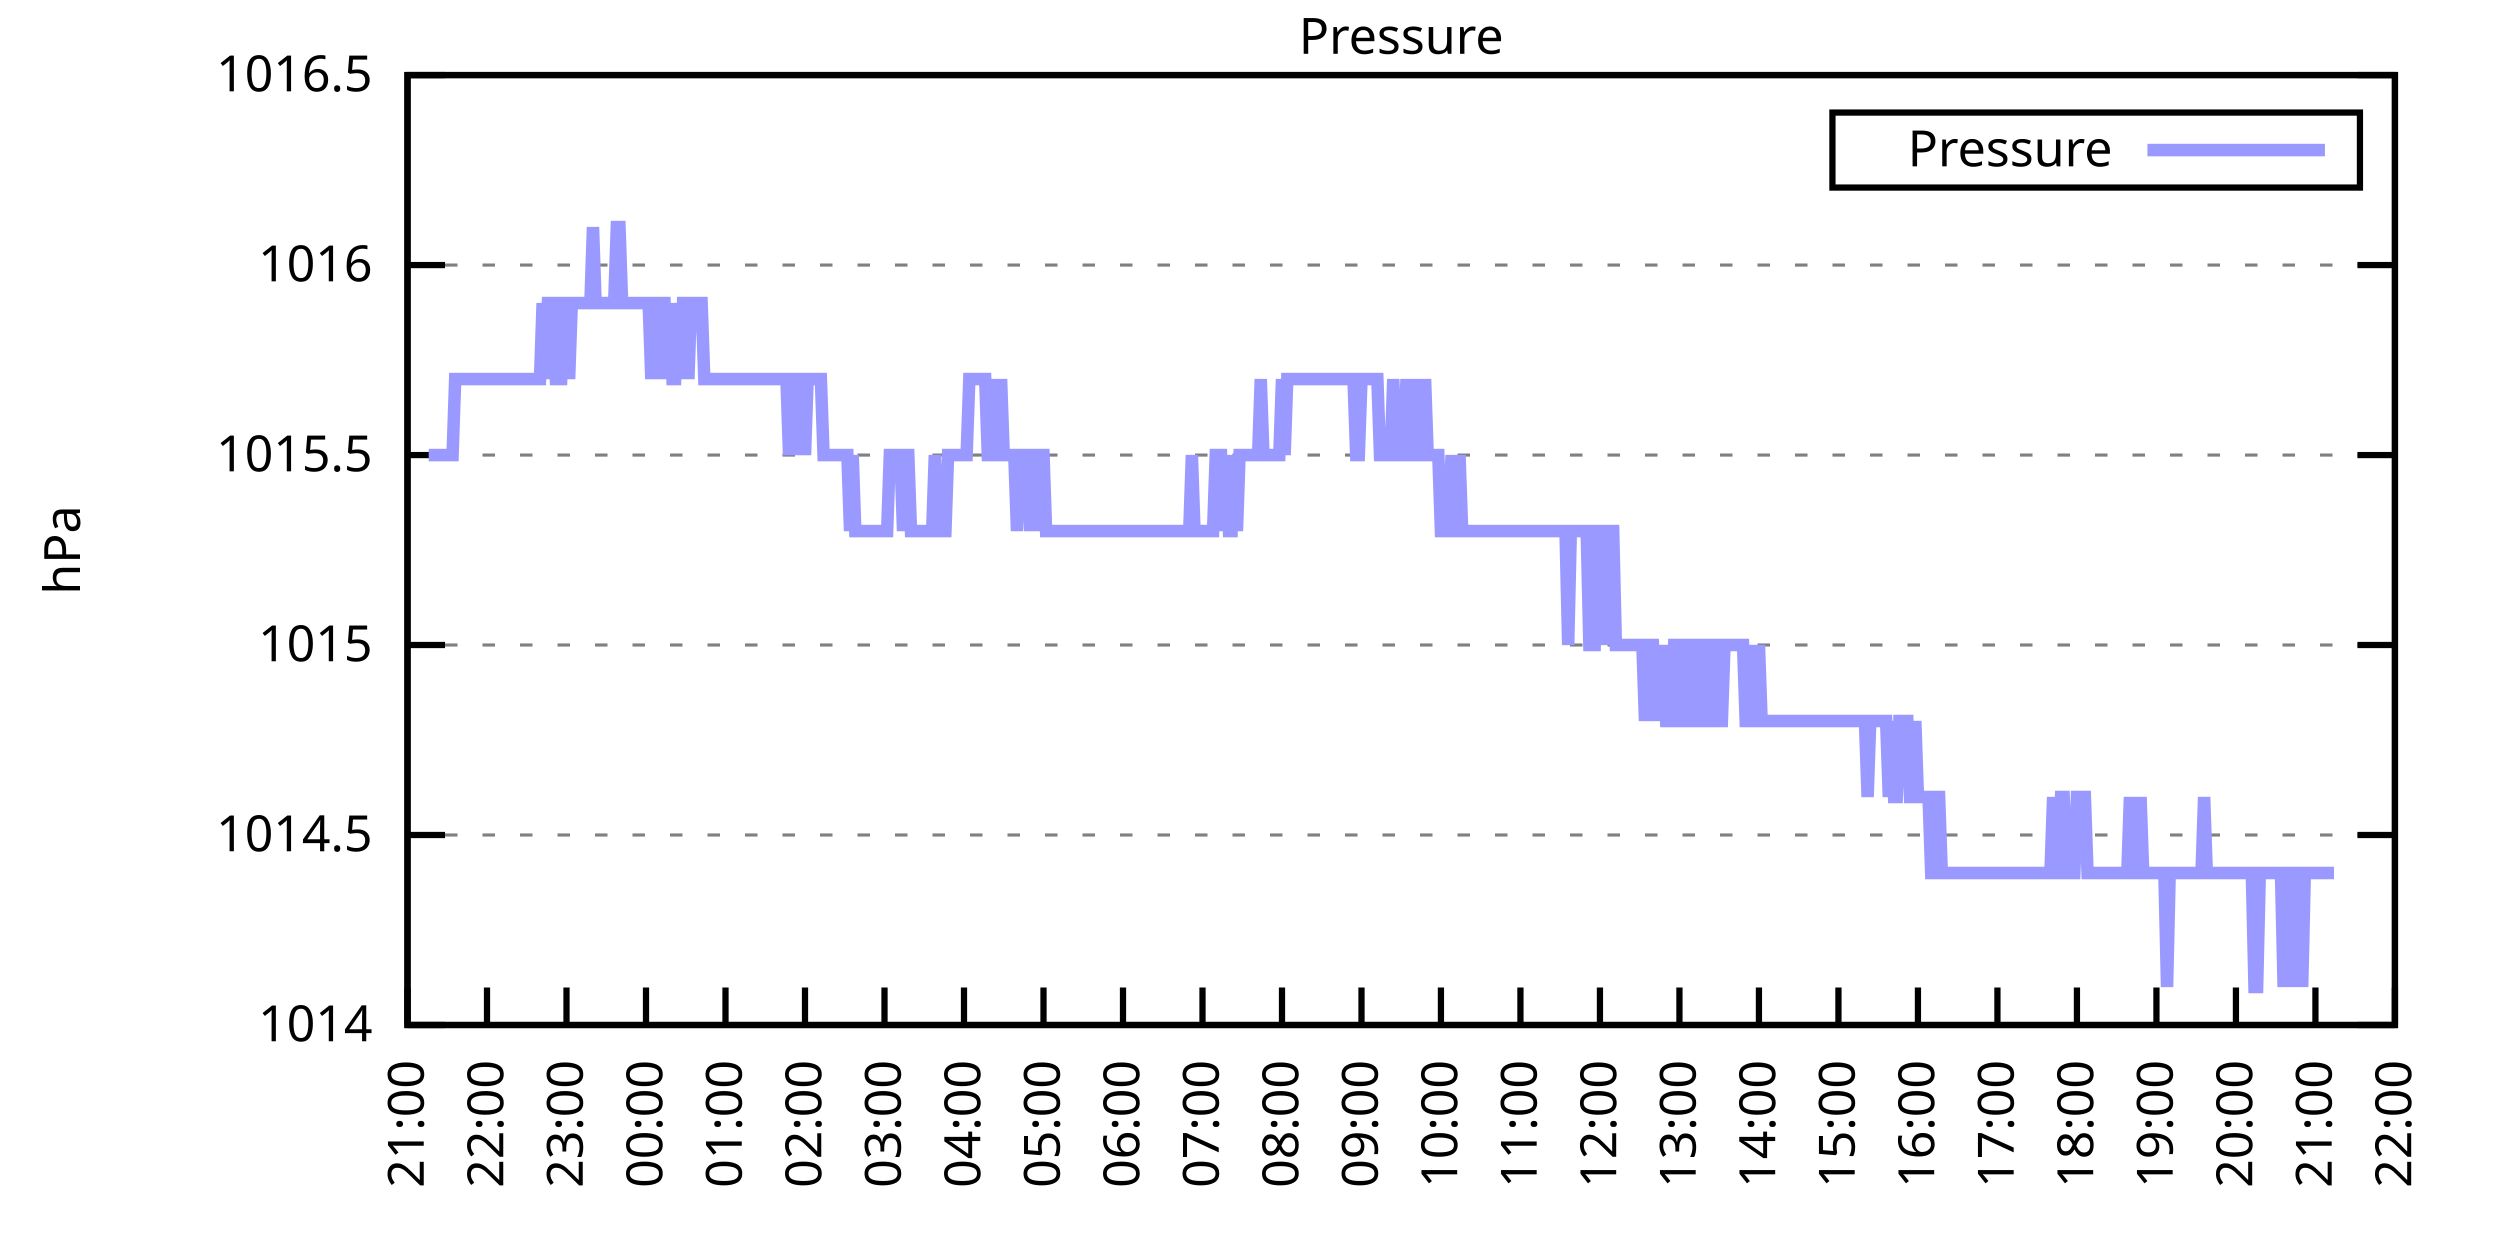
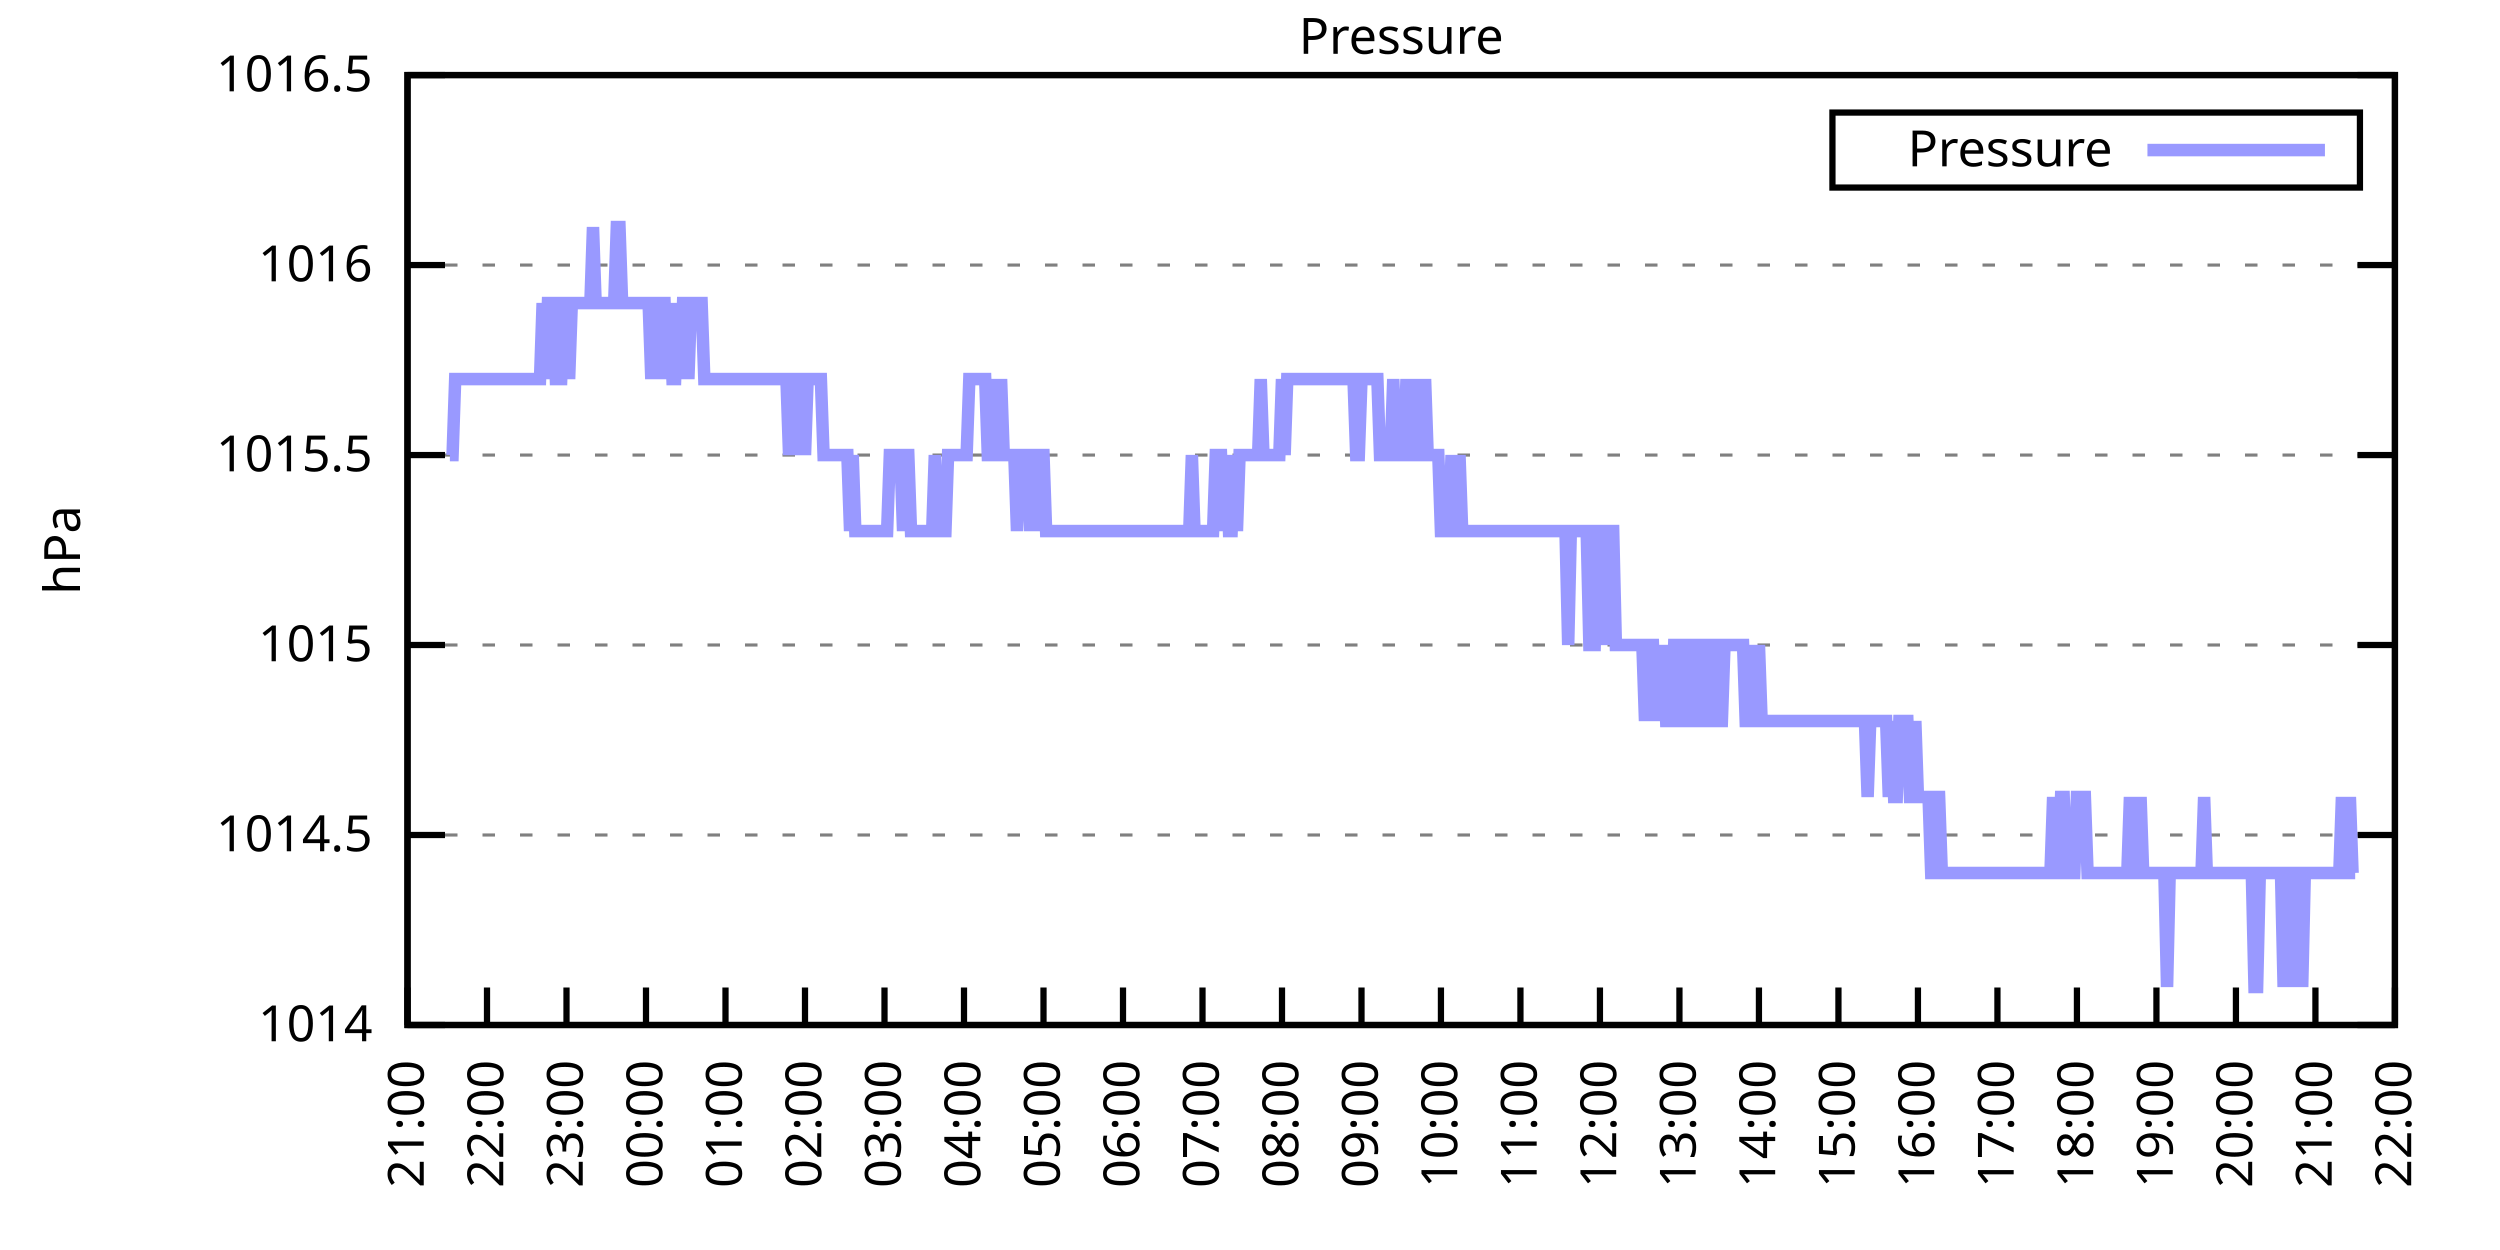
<svg xmlns="http://www.w3.org/2000/svg" xmlns:xlink="http://www.w3.org/1999/xlink" width="400" height="200" viewBox="0 0 400 200">
  <g id="gnuplot_canvas">
    <rect x="0" y="0" width="400" height="200" fill="none" />
    <defs>
      <circle id="gpDot" r="0.5" stroke-width="0.5" stroke="currentColor" />
      <path id="gpPt0" stroke-width="0.333" stroke="currentColor" d="M-1,0 h2 M0,-1 v2" />
      <path id="gpPt1" stroke-width="0.333" stroke="currentColor" d="M-1,-1 L1,1 M1,-1 L-1,1" />
      <path id="gpPt2" stroke-width="0.333" stroke="currentColor" d="M-1,0 L1,0 M0,-1 L0,1 M-1,-1 L1,1 M-1,1 L1,-1" />
      <rect id="gpPt3" stroke-width="0.333" stroke="currentColor" x="-1" y="-1" width="2" height="2" />
      <rect id="gpPt4" stroke-width="0.333" stroke="currentColor" fill="currentColor" x="-1" y="-1" width="2" height="2" />
      <circle id="gpPt5" stroke-width="0.333" stroke="currentColor" cx="0" cy="0" r="1" />
      <use xlink:href="#gpPt5" id="gpPt6" fill="currentColor" stroke="none" />
      <path id="gpPt7" stroke-width="0.333" stroke="currentColor" d="M0,-1.33 L-1.33,0.67 L1.33,0.67 z" />
      <use xlink:href="#gpPt7" id="gpPt8" fill="currentColor" stroke="none" />
      <use xlink:href="#gpPt7" id="gpPt9" stroke="currentColor" transform="rotate(180)" />
      <use xlink:href="#gpPt9" id="gpPt10" fill="currentColor" stroke="none" />
      <use xlink:href="#gpPt3" id="gpPt11" stroke="currentColor" transform="rotate(45)" />
      <use xlink:href="#gpPt11" id="gpPt12" fill="currentColor" stroke="none" />
      <path id="gpPt13" stroke-width="0.333" stroke="currentColor" d="M0,1.330 L1.265,0.411 L0.782,-1.067 L-0.782,-1.076 L-1.265,0.411 z" />
      <use xlink:href="#gpPt13" id="gpPt14" fill="currentColor" stroke="none" />
      <filter id="textbox" filterUnits="objectBoundingBox" x="0" y="0" height="1" width="1">
        <feFlood flood-color="white" flood-opacity="1" result="bgnd" />
        <feComposite in="SourceGraphic" in2="bgnd" operator="atop" />
      </filter>
      <filter id="greybox" filterUnits="objectBoundingBox" x="0" y="0" height="1" width="1">
        <feFlood flood-color="lightgrey" flood-opacity="1" result="grey" />
        <feComposite in="SourceGraphic" in2="grey" operator="atop" />
      </filter>
    </defs>
    <g fill="none" color="white" stroke="currentColor" stroke-width="1.00" stroke-linecap="butt" stroke-linejoin="miter">
</g>
    <g fill="none" color="black" stroke="currentColor" stroke-width="1.00" stroke-linecap="butt" stroke-linejoin="miter">
      <g stroke="none" shape-rendering="crispEdges">
        <polygon fill="rgb(255, 255, 255)" points="65.20,164.00 383.18,164.00 383.18,12.02 65.20,12.02 " />
      </g>
    </g>
    <g fill="none" color="black" stroke="currentColor" stroke-width="1.00" stroke-linecap="butt" stroke-linejoin="miter">
</g>
    <g fill="none" color="black" stroke="black" stroke-width="0.50" stroke-linecap="butt" stroke-linejoin="miter">
</g>
    <g fill="none" color="gray" stroke="currentColor" stroke-width="0.50" stroke-linecap="butt" stroke-linejoin="miter">
      <path stroke="gray" stroke-dasharray="2,4" class="gridline" d="M65.20,164.00 L383.19,164.00  " />
    </g>
    <g fill="none" color="gray" stroke="gray" stroke-width="1.00" stroke-linecap="butt" stroke-linejoin="miter">
</g>
    <g fill="none" color="black" stroke="currentColor" stroke-width="1.00" stroke-linecap="butt" stroke-linejoin="miter">
      <path stroke="black" d="M65.20,164.00 L71.20,164.00 M383.19,164.00 L377.19,164.00  " />
      <g transform="translate(59.60,166.60)" stroke="none" fill="black" font-family="Sans" font-size="8.00" text-anchor="end">
        <text>
          <tspan font-family="Sans"> 1014</tspan>
        </text>
      </g>
    </g>
    <g fill="none" color="black" stroke="currentColor" stroke-width="1.00" stroke-linecap="butt" stroke-linejoin="miter">
</g>
    <g fill="none" color="black" stroke="black" stroke-width="0.50" stroke-linecap="butt" stroke-linejoin="miter">
</g>
    <g fill="none" color="gray" stroke="currentColor" stroke-width="0.50" stroke-linecap="butt" stroke-linejoin="miter">
      <path stroke="gray" stroke-dasharray="2,4" class="gridline" d="M65.20,133.60 L383.19,133.60  " />
    </g>
    <g fill="none" color="gray" stroke="gray" stroke-width="1.00" stroke-linecap="butt" stroke-linejoin="miter">
</g>
    <g fill="none" color="black" stroke="currentColor" stroke-width="1.00" stroke-linecap="butt" stroke-linejoin="miter">
      <path stroke="black" d="M65.20,133.60 L71.20,133.60 M383.19,133.60 L377.19,133.60  " />
      <g transform="translate(59.60,136.20)" stroke="none" fill="black" font-family="Sans" font-size="8.00" text-anchor="end">
        <text>
          <tspan font-family="Sans"> 1014.5</tspan>
        </text>
      </g>
    </g>
    <g fill="none" color="black" stroke="currentColor" stroke-width="1.00" stroke-linecap="butt" stroke-linejoin="miter">
</g>
    <g fill="none" color="black" stroke="black" stroke-width="0.50" stroke-linecap="butt" stroke-linejoin="miter">
</g>
    <g fill="none" color="gray" stroke="currentColor" stroke-width="0.50" stroke-linecap="butt" stroke-linejoin="miter">
      <path stroke="gray" stroke-dasharray="2,4" class="gridline" d="M65.20,103.20 L383.19,103.20  " />
    </g>
    <g fill="none" color="gray" stroke="gray" stroke-width="1.00" stroke-linecap="butt" stroke-linejoin="miter">
</g>
    <g fill="none" color="black" stroke="currentColor" stroke-width="1.00" stroke-linecap="butt" stroke-linejoin="miter">
      <path stroke="black" d="M65.20,103.20 L71.20,103.20 M383.19,103.20 L377.19,103.20  " />
      <g transform="translate(59.60,105.80)" stroke="none" fill="black" font-family="Sans" font-size="8.00" text-anchor="end">
        <text>
          <tspan font-family="Sans"> 1015</tspan>
        </text>
      </g>
    </g>
    <g fill="none" color="black" stroke="currentColor" stroke-width="1.00" stroke-linecap="butt" stroke-linejoin="miter">
</g>
    <g fill="none" color="black" stroke="black" stroke-width="0.50" stroke-linecap="butt" stroke-linejoin="miter">
</g>
    <g fill="none" color="gray" stroke="currentColor" stroke-width="0.50" stroke-linecap="butt" stroke-linejoin="miter">
      <path stroke="gray" stroke-dasharray="2,4" class="gridline" d="M65.20,72.81 L383.19,72.81  " />
    </g>
    <g fill="none" color="gray" stroke="gray" stroke-width="1.00" stroke-linecap="butt" stroke-linejoin="miter">
</g>
    <g fill="none" color="black" stroke="currentColor" stroke-width="1.00" stroke-linecap="butt" stroke-linejoin="miter">
      <path stroke="black" d="M65.20,72.81 L71.20,72.81 M383.19,72.81 L377.19,72.81  " />
      <g transform="translate(59.60,75.41)" stroke="none" fill="black" font-family="Sans" font-size="8.00" text-anchor="end">
        <text>
          <tspan font-family="Sans"> 1015.5</tspan>
        </text>
      </g>
    </g>
    <g fill="none" color="black" stroke="currentColor" stroke-width="1.00" stroke-linecap="butt" stroke-linejoin="miter">
</g>
    <g fill="none" color="black" stroke="black" stroke-width="0.50" stroke-linecap="butt" stroke-linejoin="miter">
</g>
    <g fill="none" color="gray" stroke="currentColor" stroke-width="0.50" stroke-linecap="butt" stroke-linejoin="miter">
      <path stroke="gray" stroke-dasharray="2,4" class="gridline" d="M65.20,42.41 L383.19,42.41  " />
    </g>
    <g fill="none" color="gray" stroke="gray" stroke-width="1.00" stroke-linecap="butt" stroke-linejoin="miter">
</g>
    <g fill="none" color="black" stroke="currentColor" stroke-width="1.00" stroke-linecap="butt" stroke-linejoin="miter">
      <path stroke="black" d="M65.20,42.41 L71.20,42.41 M383.19,42.41 L377.19,42.41  " />
      <g transform="translate(59.60,45.01)" stroke="none" fill="black" font-family="Sans" font-size="8.00" text-anchor="end">
        <text>
          <tspan font-family="Sans"> 1016</tspan>
        </text>
      </g>
    </g>
    <g fill="none" color="black" stroke="currentColor" stroke-width="1.00" stroke-linecap="butt" stroke-linejoin="miter">
</g>
    <g fill="none" color="black" stroke="black" stroke-width="0.50" stroke-linecap="butt" stroke-linejoin="miter">
</g>
    <g fill="none" color="gray" stroke="currentColor" stroke-width="0.50" stroke-linecap="butt" stroke-linejoin="miter">
      <path stroke="gray" stroke-dasharray="2,4" class="gridline" d="M65.20,12.01 L383.19,12.01  " />
    </g>
    <g fill="none" color="gray" stroke="gray" stroke-width="1.00" stroke-linecap="butt" stroke-linejoin="miter">
</g>
    <g fill="none" color="black" stroke="currentColor" stroke-width="1.00" stroke-linecap="butt" stroke-linejoin="miter">
      <path stroke="black" d="M65.20,12.01 L71.20,12.01 M383.19,12.01 L377.19,12.01  " />
      <g transform="translate(59.60,14.61)" stroke="none" fill="black" font-family="Sans" font-size="8.00" text-anchor="end">
        <text>
          <tspan font-family="Sans"> 1016.5</tspan>
        </text>
      </g>
    </g>
    <g fill="none" color="black" stroke="currentColor" stroke-width="1.00" stroke-linecap="butt" stroke-linejoin="miter">
      <path stroke="black" d="M65.20,164.00 L65.20,158.00  " />
      <g transform="translate(67.80,169.60) rotate(270.00)" stroke="none" fill="black" font-family="Sans" font-size="8.00" text-anchor="end">
        <text>
          <tspan font-family="Sans">21:00</tspan>
        </text>
      </g>
    </g>
    <g fill="none" color="black" stroke="currentColor" stroke-width="1.00" stroke-linecap="butt" stroke-linejoin="miter">
      <path stroke="black" d="M77.92,164.00 L77.92,158.00  " />
      <g transform="translate(80.52,169.60) rotate(270.00)" stroke="none" fill="black" font-family="Sans" font-size="8.00" text-anchor="end">
        <text>
          <tspan font-family="Sans">22:00</tspan>
        </text>
      </g>
    </g>
    <g fill="none" color="black" stroke="currentColor" stroke-width="1.00" stroke-linecap="butt" stroke-linejoin="miter">
      <path stroke="black" d="M90.64,164.00 L90.64,158.00  " />
      <g transform="translate(93.24,169.60) rotate(270.00)" stroke="none" fill="black" font-family="Sans" font-size="8.00" text-anchor="end">
        <text>
          <tspan font-family="Sans">23:00</tspan>
        </text>
      </g>
    </g>
    <g fill="none" color="black" stroke="currentColor" stroke-width="1.00" stroke-linecap="butt" stroke-linejoin="miter">
      <path stroke="black" d="M103.36,164.00 L103.36,158.00  " />
      <g transform="translate(105.96,169.60) rotate(270.00)" stroke="none" fill="black" font-family="Sans" font-size="8.00" text-anchor="end">
        <text>
          <tspan font-family="Sans">00:00</tspan>
        </text>
      </g>
    </g>
    <g fill="none" color="black" stroke="currentColor" stroke-width="1.00" stroke-linecap="butt" stroke-linejoin="miter">
      <path stroke="black" d="M116.08,164.00 L116.08,158.00  " />
      <g transform="translate(118.68,169.60) rotate(270.00)" stroke="none" fill="black" font-family="Sans" font-size="8.00" text-anchor="end">
        <text>
          <tspan font-family="Sans">01:00</tspan>
        </text>
      </g>
    </g>
    <g fill="none" color="black" stroke="currentColor" stroke-width="1.00" stroke-linecap="butt" stroke-linejoin="miter">
      <path stroke="black" d="M128.80,164.00 L128.80,158.00  " />
      <g transform="translate(131.40,169.60) rotate(270.00)" stroke="none" fill="black" font-family="Sans" font-size="8.00" text-anchor="end">
        <text>
          <tspan font-family="Sans">02:00</tspan>
        </text>
      </g>
    </g>
    <g fill="none" color="black" stroke="currentColor" stroke-width="1.00" stroke-linecap="butt" stroke-linejoin="miter">
      <path stroke="black" d="M141.52,164.00 L141.52,158.00  " />
      <g transform="translate(144.12,169.60) rotate(270.00)" stroke="none" fill="black" font-family="Sans" font-size="8.00" text-anchor="end">
        <text>
          <tspan font-family="Sans">03:00</tspan>
        </text>
      </g>
    </g>
    <g fill="none" color="black" stroke="currentColor" stroke-width="1.00" stroke-linecap="butt" stroke-linejoin="miter">
      <path stroke="black" d="M154.24,164.00 L154.24,158.00  " />
      <g transform="translate(156.84,169.60) rotate(270.00)" stroke="none" fill="black" font-family="Sans" font-size="8.00" text-anchor="end">
        <text>
          <tspan font-family="Sans">04:00</tspan>
        </text>
      </g>
    </g>
    <g fill="none" color="black" stroke="currentColor" stroke-width="1.00" stroke-linecap="butt" stroke-linejoin="miter">
      <path stroke="black" d="M166.96,164.00 L166.96,158.00  " />
      <g transform="translate(169.56,169.60) rotate(270.00)" stroke="none" fill="black" font-family="Sans" font-size="8.00" text-anchor="end">
        <text>
          <tspan font-family="Sans">05:00</tspan>
        </text>
      </g>
    </g>
    <g fill="none" color="black" stroke="currentColor" stroke-width="1.00" stroke-linecap="butt" stroke-linejoin="miter">
      <path stroke="black" d="M179.68,164.00 L179.68,158.00  " />
      <g transform="translate(182.28,169.60) rotate(270.00)" stroke="none" fill="black" font-family="Sans" font-size="8.00" text-anchor="end">
        <text>
          <tspan font-family="Sans">06:00</tspan>
        </text>
      </g>
    </g>
    <g fill="none" color="black" stroke="currentColor" stroke-width="1.00" stroke-linecap="butt" stroke-linejoin="miter">
      <path stroke="black" d="M192.40,164.00 L192.40,158.00  " />
      <g transform="translate(195.00,169.60) rotate(270.00)" stroke="none" fill="black" font-family="Sans" font-size="8.00" text-anchor="end">
        <text>
          <tspan font-family="Sans">07:00</tspan>
        </text>
      </g>
    </g>
    <g fill="none" color="black" stroke="currentColor" stroke-width="1.00" stroke-linecap="butt" stroke-linejoin="miter">
      <path stroke="black" d="M205.12,164.00 L205.12,158.00  " />
      <g transform="translate(207.72,169.60) rotate(270.00)" stroke="none" fill="black" font-family="Sans" font-size="8.00" text-anchor="end">
        <text>
          <tspan font-family="Sans">08:00</tspan>
        </text>
      </g>
    </g>
    <g fill="none" color="black" stroke="currentColor" stroke-width="1.00" stroke-linecap="butt" stroke-linejoin="miter">
      <path stroke="black" d="M217.84,164.00 L217.84,158.00  " />
      <g transform="translate(220.44,169.60) rotate(270.00)" stroke="none" fill="black" font-family="Sans" font-size="8.00" text-anchor="end">
        <text>
          <tspan font-family="Sans">09:00</tspan>
        </text>
      </g>
    </g>
    <g fill="none" color="black" stroke="currentColor" stroke-width="1.00" stroke-linecap="butt" stroke-linejoin="miter">
      <path stroke="black" d="M230.55,164.00 L230.55,158.00  " />
      <g transform="translate(233.15,169.60) rotate(270.00)" stroke="none" fill="black" font-family="Sans" font-size="8.00" text-anchor="end">
        <text>
          <tspan font-family="Sans">10:00</tspan>
        </text>
      </g>
    </g>
    <g fill="none" color="black" stroke="currentColor" stroke-width="1.00" stroke-linecap="butt" stroke-linejoin="miter">
      <path stroke="black" d="M243.27,164.00 L243.27,158.00  " />
      <g transform="translate(245.87,169.60) rotate(270.00)" stroke="none" fill="black" font-family="Sans" font-size="8.00" text-anchor="end">
        <text>
          <tspan font-family="Sans">11:00</tspan>
        </text>
      </g>
    </g>
    <g fill="none" color="black" stroke="currentColor" stroke-width="1.00" stroke-linecap="butt" stroke-linejoin="miter">
      <path stroke="black" d="M255.99,164.00 L255.99,158.00  " />
      <g transform="translate(258.59,169.60) rotate(270.00)" stroke="none" fill="black" font-family="Sans" font-size="8.00" text-anchor="end">
        <text>
          <tspan font-family="Sans">12:00</tspan>
        </text>
      </g>
    </g>
    <g fill="none" color="black" stroke="currentColor" stroke-width="1.00" stroke-linecap="butt" stroke-linejoin="miter">
      <path stroke="black" d="M268.71,164.00 L268.71,158.00  " />
      <g transform="translate(271.31,169.60) rotate(270.00)" stroke="none" fill="black" font-family="Sans" font-size="8.00" text-anchor="end">
        <text>
          <tspan font-family="Sans">13:00</tspan>
        </text>
      </g>
    </g>
    <g fill="none" color="black" stroke="currentColor" stroke-width="1.00" stroke-linecap="butt" stroke-linejoin="miter">
      <path stroke="black" d="M281.43,164.00 L281.43,158.00  " />
      <g transform="translate(284.03,169.60) rotate(270.00)" stroke="none" fill="black" font-family="Sans" font-size="8.00" text-anchor="end">
        <text>
          <tspan font-family="Sans">14:00</tspan>
        </text>
      </g>
    </g>
    <g fill="none" color="black" stroke="currentColor" stroke-width="1.00" stroke-linecap="butt" stroke-linejoin="miter">
      <path stroke="black" d="M294.15,164.00 L294.15,158.00  " />
      <g transform="translate(296.75,169.60) rotate(270.00)" stroke="none" fill="black" font-family="Sans" font-size="8.00" text-anchor="end">
        <text>
          <tspan font-family="Sans">15:00</tspan>
        </text>
      </g>
    </g>
    <g fill="none" color="black" stroke="currentColor" stroke-width="1.00" stroke-linecap="butt" stroke-linejoin="miter">
      <path stroke="black" d="M306.87,164.00 L306.87,158.00  " />
      <g transform="translate(309.47,169.60) rotate(270.00)" stroke="none" fill="black" font-family="Sans" font-size="8.00" text-anchor="end">
        <text>
          <tspan font-family="Sans">16:00</tspan>
        </text>
      </g>
    </g>
    <g fill="none" color="black" stroke="currentColor" stroke-width="1.00" stroke-linecap="butt" stroke-linejoin="miter">
      <path stroke="black" d="M319.59,164.00 L319.59,158.00  " />
      <g transform="translate(322.19,169.60) rotate(270.00)" stroke="none" fill="black" font-family="Sans" font-size="8.00" text-anchor="end">
        <text>
          <tspan font-family="Sans">17:00</tspan>
        </text>
      </g>
    </g>
    <g fill="none" color="black" stroke="currentColor" stroke-width="1.00" stroke-linecap="butt" stroke-linejoin="miter">
      <path stroke="black" d="M332.31,164.00 L332.31,158.00  " />
      <g transform="translate(334.91,169.60) rotate(270.00)" stroke="none" fill="black" font-family="Sans" font-size="8.00" text-anchor="end">
        <text>
          <tspan font-family="Sans">18:00</tspan>
        </text>
      </g>
    </g>
    <g fill="none" color="black" stroke="currentColor" stroke-width="1.00" stroke-linecap="butt" stroke-linejoin="miter">
      <path stroke="black" d="M345.03,164.00 L345.03,158.00  " />
      <g transform="translate(347.63,169.60) rotate(270.00)" stroke="none" fill="black" font-family="Sans" font-size="8.00" text-anchor="end">
        <text>
          <tspan font-family="Sans">19:00</tspan>
        </text>
      </g>
    </g>
    <g fill="none" color="black" stroke="currentColor" stroke-width="1.00" stroke-linecap="butt" stroke-linejoin="miter">
      <path stroke="black" d="M357.75,164.00 L357.75,158.00  " />
      <g transform="translate(360.35,169.60) rotate(270.00)" stroke="none" fill="black" font-family="Sans" font-size="8.00" text-anchor="end">
        <text>
          <tspan font-family="Sans">20:00</tspan>
        </text>
      </g>
    </g>
    <g fill="none" color="black" stroke="currentColor" stroke-width="1.00" stroke-linecap="butt" stroke-linejoin="miter">
      <path stroke="black" d="M370.47,164.00 L370.47,158.00  " />
      <g transform="translate(373.07,169.60) rotate(270.00)" stroke="none" fill="black" font-family="Sans" font-size="8.00" text-anchor="end">
        <text>
          <tspan font-family="Sans">21:00</tspan>
        </text>
      </g>
    </g>
    <g fill="none" color="black" stroke="currentColor" stroke-width="1.00" stroke-linecap="butt" stroke-linejoin="miter">
      <path stroke="black" d="M383.19,164.00 L383.19,158.00  " />
      <g transform="translate(385.79,169.60) rotate(270.00)" stroke="none" fill="black" font-family="Sans" font-size="8.00" text-anchor="end">
        <text>
          <tspan font-family="Sans">22:00</tspan>
        </text>
      </g>
    </g>
    <g fill="none" color="black" stroke="currentColor" stroke-width="1.00" stroke-linecap="butt" stroke-linejoin="miter">
</g>
    <g fill="none" color="black" stroke="currentColor" stroke-width="1.00" stroke-linecap="butt" stroke-linejoin="miter">
      <path stroke="black" d="M65.20,12.01 L65.20,164.00 L383.19,164.00 L383.19,12.01 L65.20,12.01 Z  " />
    </g>
    <g fill="none" color="black" stroke="currentColor" stroke-width="1.00" stroke-linecap="butt" stroke-linejoin="miter">
</g>
    <g fill="none" color="black" stroke="currentColor" stroke-width="1.00" stroke-linecap="butt" stroke-linejoin="miter">
      <path stroke="black" d="M293.19,30.01 L293.19,18.01 L377.59,18.01 L377.59,30.01 L293.19,30.01 Z  " />
    </g>
    <g id="Pressure_plot_1">
      <g fill="none" color="white" stroke="black" stroke-width="2.00" stroke-linecap="butt" stroke-linejoin="miter">
</g>
      <g fill="none" color="black" stroke="currentColor" stroke-width="2.00" stroke-linecap="butt" stroke-linejoin="miter">
        <g transform="translate(337.99,26.61)" stroke="none" fill="black" font-family="Sans" font-size="8.00" text-anchor="end">
          <text>
            <tspan font-family="Sans">Pressure</tspan>
          </text>
        </g>
      </g>
      <g fill="none" color="black" stroke="currentColor" stroke-width="2.00" stroke-linecap="butt" stroke-linejoin="miter">
-         <path stroke="rgb(153, 153, 255)" d="M343.59,24.01 L371.99,24.01 M68.59,72.81 L69.02,72.81 L69.44,72.81 L69.86,72.81 L70.29,72.81 L70.71,72.81   L71.14,72.81 L71.56,72.81 L71.98,72.81 L72.41,72.81 L72.83,60.65 L73.26,60.65 L73.68,60.65 L74.10,60.65   L74.53,60.65 L74.95,60.65 L75.38,60.65 L75.80,60.65 L76.22,60.65 L76.65,60.65 L77.07,60.65 L77.50,60.65   L77.92,60.65 L78.34,60.65 L78.77,60.65 L79.19,60.65 L79.62,60.65 L80.04,60.65 L80.46,60.65 L80.89,60.65   L81.31,60.65 L81.74,60.65 L82.16,60.65 L82.58,60.65 L83.01,60.65 L83.43,60.65 L83.86,60.65 L84.28,60.65   L84.70,60.65 L85.13,60.65 L85.55,60.65 L85.98,60.65 L86.40,60.65 L86.82,48.49 L87.25,60.65 L87.67,48.49   L88.10,48.49 L88.52,48.49 L88.94,60.65 L89.37,60.65 L89.79,60.65 L90.22,48.49 L90.64,48.49 L91.06,60.65   L91.49,48.49 L91.91,48.49 L92.34,48.49 L92.76,48.49 L93.18,48.49 L93.61,48.49 L94.03,48.49 L94.46,48.49   L94.88,36.33 L95.30,48.49 L95.73,48.49 L96.15,48.49 L96.58,48.49 L97.00,48.49 L97.42,48.49 L97.85,48.49   L98.27,48.49 L98.69,36.33 L99.12,36.33 L99.54,48.49 L99.97,48.49 L100.39,48.49 L100.81,48.49 L101.24,48.49   L101.66,48.49 L102.09,48.49 L102.51,48.49 L102.93,48.49 L103.36,48.49 L103.78,48.49 L104.21,60.65 L104.63,48.49   L105.05,48.49 L105.48,60.65 L105.90,48.49 L106.33,48.49 L106.75,60.65 L107.17,48.49 L107.60,60.65 L108.02,60.65   L108.45,48.49 L108.87,60.65 L109.29,48.49 L109.72,48.49 L110.14,60.65 L110.57,48.49 L110.99,48.49 L111.41,48.49   L111.84,48.49 L112.26,48.49 L112.69,60.65 L113.11,60.65 L113.53,60.65 L113.96,60.65 L114.38,60.65 L114.81,60.65   L115.23,60.65 L115.65,60.65 L116.08,60.65 L116.50,60.65 L116.93,60.65 L117.35,60.65 L117.77,60.65 L118.20,60.65   L118.62,60.65 L119.05,60.65 L119.47,60.65 L119.89,60.65 L120.32,60.65 L120.74,60.65 L121.17,60.65 L121.59,60.65   L122.01,60.65 L122.44,60.65 L122.86,60.65 L123.29,60.65 L123.71,60.65 L124.13,60.65 L124.56,60.65 L124.98,60.65   L125.41,60.65 L125.83,60.65 L126.25,72.81 L126.68,60.65 L127.10,60.65 L127.53,72.81 L127.95,60.65 L128.37,60.65   L128.80,72.81 L129.22,60.65 L129.65,60.65 L130.07,60.65 L130.49,60.65 L130.92,60.65 L131.34,60.65 L131.77,72.81   L132.19,72.81 L132.61,72.81 L133.04,72.81 L133.46,72.81 L133.89,72.81 L134.31,72.81 L134.73,72.81 L135.16,72.81   L135.58,72.81 L136.01,84.97 L136.43,72.81 L136.85,84.97 L137.28,84.97 L137.70,84.97 L138.13,84.97 L138.55,84.97   L138.97,84.97 L139.40,84.97 L139.82,84.97 L140.25,84.97 L140.67,84.97 L141.09,84.97 L141.52,84.97 L141.94,84.97   L142.37,72.81 L142.79,72.81 L143.21,72.81 L143.64,72.81 L144.06,72.81 L144.49,84.97 L144.91,72.81 L145.33,72.81   L145.76,84.97 L146.18,84.97 L146.61,84.97 L147.03,84.97 L147.45,84.97 L147.88,84.97 L148.30,84.97 L148.73,84.97   L149.15,84.97 L149.57,72.81 L150.00,84.97 L150.42,84.97 L150.85,84.97 L151.27,84.97 L151.69,72.81 L152.12,72.81   L152.54,72.81 L152.97,72.81 L153.39,72.81 L153.81,72.81 L154.24,72.81 L154.66,72.81 L155.09,60.65 L155.51,60.65   L155.93,60.65 L156.36,60.65 L156.78,60.65 L157.21,60.65 L157.63,60.65 L158.05,72.81 L158.48,72.81 L158.90,60.65   L159.33,72.81 L159.75,72.81 L160.17,60.65 L160.60,72.81 L161.02,72.81 L161.44,72.81 L161.87,72.81 L162.29,72.81   L162.72,84.97 L163.14,72.81 L163.56,72.81 L163.99,72.81 L164.41,72.81 L164.84,84.97 L165.26,72.81 L165.68,72.81   L166.11,84.97 L166.53,72.81 L166.96,72.81 L167.38,84.97 L167.80,84.97 L168.23,84.97 L168.65,84.97 L169.08,84.97   L169.50,84.97 L169.92,84.97 L170.35,84.97 L170.77,84.97 L171.20,84.97 L171.62,84.97 L172.04,84.97 L172.47,84.97   L172.89,84.97 L173.32,84.97 L173.74,84.97 L174.16,84.97 L174.59,84.97 L175.01,84.97 L175.44,84.97 L175.86,84.97   L176.28,84.97 L176.71,84.97 L177.13,84.97 L177.56,84.97 L177.98,84.97 L178.40,84.97 L178.83,84.97 L179.25,84.97   L179.68,84.97 L180.10,84.97 L180.52,84.97 L180.95,84.97 L181.37,84.97 L181.80,84.97 L182.22,84.97 L182.64,84.97   L183.07,84.97 L183.49,84.97 L183.92,84.97 L184.34,84.97 L184.76,84.97 L185.19,84.97 L185.61,84.97 L186.04,84.97   L186.46,84.97 L186.88,84.97 L187.31,84.97 L187.73,84.97 L188.16,84.97 L188.58,84.97 L189.00,84.97 L189.43,84.97   L189.85,84.97 L190.28,84.97 L190.70,72.81 L191.12,84.97 L191.55,84.97 L191.97,84.97 L192.40,84.97 L192.82,84.97   L193.24,84.97 L193.67,84.97 L194.09,84.97 L194.52,72.81 L194.94,72.81 L195.36,72.81 L195.79,84.97 L196.21,72.81   L196.64,84.97 L197.06,84.97 L197.48,72.81 L197.91,84.97 L198.33,72.81 L198.76,72.81 L199.18,72.81 L199.60,72.81   L200.03,72.81 L200.45,72.81 L200.88,72.81 L201.30,72.81 L201.72,60.65 L202.15,72.81 L202.57,72.81 L203.00,72.81   L203.42,72.81 L203.84,72.81 L204.27,72.81 L204.69,72.81 L205.12,60.65 L205.54,72.81 L205.96,60.65 L206.39,60.65   L206.81,60.65 L207.24,60.65 L207.66,60.65 L208.08,60.65 L208.51,60.65 L208.93,60.65 L209.36,60.65 L209.78,60.65   L210.20,60.65 L210.63,60.65 L211.05,60.65 L211.48,60.65 L211.90,60.65 L212.32,60.65 L212.75,60.65 L213.17,60.65   L213.60,60.65 L214.02,60.65 L214.44,60.65 L214.87,60.65 L215.29,60.65 L215.72,60.65 L216.14,60.65 L216.56,60.65   L216.99,72.81 L217.41,72.81 L217.84,60.65 L218.26,60.65 L218.68,60.65 L219.11,60.65 L219.53,60.65 L219.96,60.65   L220.38,60.65 L220.80,72.81 L221.23,72.81 L221.65,72.81 L222.08,72.81 L222.50,72.81 L222.92,60.65 L223.35,72.81   L223.77,72.81 L224.20,72.81 L224.62,72.81 L225.04,60.65 L225.47,72.81 L225.89,60.65 L226.31,72.81 L226.74,72.81   L227.16,60.65 L227.59,72.81 L228.01,60.65 L228.43,72.81 L228.86,72.81 L229.28,72.81 L229.71,72.81 L230.13,72.81   L230.55,84.97 L230.98,84.97 L231.40,84.97 L231.83,84.97 L232.25,72.81 L232.67,84.97 L233.10,84.97 L233.52,72.81   L233.95,84.97 L234.37,84.97 L234.79,84.97 L235.22,84.97 L235.64,84.97 L236.07,84.97 L236.49,84.97 L236.91,84.97   L237.34,84.97 L237.76,84.97 L238.19,84.97 L238.61,84.97 L239.03,84.97 L239.46,84.97 L239.88,84.97 L240.31,84.97   L240.73,84.97 L241.15,84.97 L241.58,84.97 L242.00,84.97 L242.43,84.97 L242.85,84.97 L243.27,84.97 L243.70,84.97   L244.12,84.97 L244.55,84.97 L244.97,84.97 L245.39,84.97 L245.82,84.97 L246.24,84.97 L246.67,84.97 L247.09,84.97   L247.51,84.97 L247.94,84.97 L248.36,84.97 L248.79,84.97 L249.21,84.97 L249.63,84.97 L250.06,84.97 L250.48,84.97   L250.91,103.20 L251.33,84.97 L251.75,84.97 L252.18,84.97 L252.60,84.97 L253.03,84.97 L253.45,84.97 L253.87,84.97   L254.30,103.20 L254.72,103.20 L255.15,103.20 L255.57,84.97 L255.99,84.97 L256.42,103.20 L256.84,84.97 L257.27,103.20   L257.69,84.97 L258.11,84.97 L258.54,103.20 L258.96,103.20 L259.39,103.20 L259.81,103.20 L260.23,103.20 L260.66,103.20   L261.08,103.20 L261.51,103.20 L261.93,103.20 L262.35,103.20 L262.78,103.20 L263.20,115.36 L263.63,103.20 L264.05,103.20   L264.47,103.20 L264.90,115.36 L265.32,103.20 L265.75,115.36 L266.17,103.20 L266.59,115.36 L267.02,115.36 L267.44,115.36   L267.87,103.20 L268.29,103.20 L268.71,115.36 L269.14,115.36 L269.56,103.20 L269.99,103.20 L270.41,103.20 L270.83,115.36   L271.26,115.36 L271.68,103.20 L272.11,103.20 L272.53,103.20 L272.95,115.36 L273.38,115.36 L273.80,103.20 L274.23,103.20   L274.65,103.20 L275.07,115.36 L275.50,115.36 L275.92,103.20 L276.35,103.20 L276.77,103.20 L277.19,103.20 L277.62,103.20   L278.04,103.20 L278.47,103.20 L278.89,103.20 L279.31,115.36 L279.74,115.36 L280.16,103.20 L280.59,115.36 L281.01,115.36   L281.43,103.20 L281.86,115.36 L282.28,115.36 L282.71,115.36 L283.13,115.36 L283.55,115.36 L283.98,115.36 L284.40,115.36   L284.83,115.36 L285.25,115.36 L285.67,115.36 L286.10,115.36 L286.52,115.36 L286.95,115.36 L287.37,115.36 L287.79,115.36   L288.22,115.36 L288.64,115.36 L289.06,115.36 L289.49,115.36 L289.91,115.36 L290.34,115.36 L290.76,115.36 L291.18,115.36   L291.61,115.36 L292.03,115.36 L292.46,115.36 L292.88,115.36 L293.30,115.36 L293.73,115.36 L294.15,115.36 L294.58,115.36   L295.00,115.36 L295.42,115.36 L295.85,115.36 L296.27,115.36 L296.70,115.36 L297.12,115.36 L297.54,115.36 L297.97,115.36   L298.39,115.36 L298.82,127.52 L299.24,115.36 L299.66,115.36 L300.09,115.36 L300.51,115.36 L300.94,115.36 L301.36,115.36   L301.78,115.36 L302.21,127.52 L302.63,115.36 L303.06,127.52 L303.48,127.52 L303.90,115.36 L304.33,115.36 L304.75,115.36   L305.18,115.36 L305.60,127.52 L306.02,127.52 L306.45,115.36 L306.87,127.52 L307.30,127.52 L307.72,127.52 L308.14,127.52   L308.57,127.52 L308.99,139.68 L309.42,139.68 L309.84,127.52 L310.26,127.52 L310.69,139.68 L311.11,139.68 L311.54,139.68   L311.96,139.68 L312.38,139.68 L312.81,139.68 L313.23,139.68 L313.66,139.68 L314.08,139.68 L314.50,139.68 L314.93,139.68   L315.35,139.68 L315.78,139.68 L316.20,139.68 L316.62,139.68 L317.05,139.68 L317.47,139.68 L317.90,139.68 L318.32,139.68   L318.74,139.68 L319.17,139.68 L319.59,139.68 L320.02,139.68 L320.44,139.68 L320.86,139.68 L321.29,139.68 L321.71,139.68   L322.14,139.68 L322.56,139.68 L322.98,139.68 L323.41,139.68 L323.83,139.68 L324.26,139.68 L324.68,139.68 L325.10,139.68   L325.53,139.68 L325.95,139.68 L326.38,139.68 L326.80,139.68 L327.22,139.68 L327.65,139.68 L328.07,139.68 L328.50,127.52   L328.92,139.68 L329.34,139.68 L329.77,127.52 L330.19,127.52 L330.62,139.68 L331.04,139.68 L331.46,139.68 L331.89,139.68   L332.31,127.52 L332.74,127.52 L333.16,127.52 L333.58,127.52 L334.01,139.68 L334.43,139.68 L334.86,139.68 L335.28,139.68   L335.70,139.68 L336.13,139.68 L336.55,139.68 L336.98,139.68 L337.40,139.68 L337.82,139.68 L338.25,139.68 L338.67,139.68   L339.10,139.68 L339.52,139.68 L339.94,139.68 L340.37,139.68 L340.79,127.52 L341.22,139.68 L341.64,139.68 L342.06,139.68   L342.49,127.52 L342.91,139.68 L343.34,139.68 L343.76,139.68 L344.18,139.68 L344.61,139.68 L345.03,139.68 L345.46,139.68   L345.88,139.68 L346.30,139.68 L346.73,157.92 L347.15,139.68 L347.58,139.68 L348.00,139.68 L348.42,139.68 L348.85,139.68   L349.27,139.68 L349.70,139.68 L350.12,139.68 L350.54,139.68 L350.97,139.68 L351.39,139.68 L351.81,139.68 L352.24,139.68   L352.66,127.52 L353.09,139.68 L353.51,139.68 L353.93,139.68 L354.36,139.68 L354.78,139.68 L355.21,139.68 L355.63,139.68   L356.05,139.68 L356.48,139.68 L356.90,139.68 L357.33,139.68 L357.75,139.68 L358.17,139.68 L358.60,139.68 L359.02,139.68   L359.45,139.68 L359.87,139.68 L360.29,139.68 L360.72,157.92 L361.14,157.92 L361.57,139.68 L361.99,139.68 L362.41,139.68   L362.84,139.68 L363.26,139.68 L363.69,139.68 L364.11,139.68 L364.53,139.68 L364.96,139.68 L365.38,157.92 L365.81,139.68   L366.23,139.68 L366.65,139.68 L367.08,157.92 L367.50,139.68 L367.93,139.68 L368.35,157.92 L368.77,139.68 L369.20,139.68   L369.62,139.68 L370.05,139.68 L370.47,139.68 L370.89,139.68 L371.32,139.68 L371.74,139.68 L372.17,139.68 L372.59,139.68   L373.01,139.68 L373.44,139.68  " />
+         <path stroke="rgb(153, 153, 255)" d="M343.59,24.01 L371.99,24.01 M71.98,72.81 L72.41,72.81 L72.83,60.65 L73.26,60.65 L73.68,60.65 L74.10,60.65   L74.53,60.65 L74.95,60.65 L75.38,60.65 L75.80,60.65 L76.22,60.65 L76.65,60.65 L77.07,60.65 L77.50,60.65   L77.92,60.65 L78.34,60.65 L78.77,60.65 L79.19,60.65 L79.62,60.65 L80.04,60.65 L80.46,60.65 L80.89,60.65   L81.31,60.65 L81.74,60.65 L82.16,60.65 L82.58,60.65 L83.01,60.65 L83.43,60.65 L83.86,60.65 L84.28,60.65   L84.70,60.65 L85.13,60.65 L85.55,60.65 L85.98,60.65 L86.40,60.65 L86.82,48.49 L87.25,60.65 L87.67,48.49   L88.10,48.49 L88.52,48.49 L88.94,60.65 L89.37,60.65 L89.79,60.65 L90.22,48.49 L90.64,48.49 L91.06,60.65   L91.49,48.49 L91.91,48.49 L92.34,48.49 L92.76,48.49 L93.18,48.49 L93.61,48.49 L94.03,48.49 L94.46,48.49   L94.88,36.33 L95.30,48.49 L95.73,48.49 L96.15,48.49 L96.58,48.49 L97.00,48.49 L97.42,48.49 L97.85,48.49   L98.27,48.49 L98.69,36.33 L99.12,36.33 L99.54,48.49 L99.97,48.49 L100.39,48.49 L100.81,48.49 L101.24,48.49   L101.66,48.49 L102.09,48.49 L102.51,48.49 L102.93,48.49 L103.36,48.49 L103.78,48.49 L104.21,60.65 L104.63,48.49   L105.05,48.49 L105.48,60.65 L105.90,48.49 L106.33,48.49 L106.75,60.65 L107.17,48.49 L107.60,60.65 L108.02,60.65   L108.45,48.49 L108.87,60.65 L109.29,48.49 L109.72,48.49 L110.14,60.65 L110.57,48.49 L110.99,48.49 L111.41,48.49   L111.84,48.49 L112.26,48.49 L112.69,60.65 L113.11,60.65 L113.53,60.65 L113.96,60.65 L114.38,60.65 L114.81,60.65   L115.23,60.65 L115.65,60.65 L116.08,60.65 L116.50,60.65 L116.93,60.65 L117.35,60.65 L117.77,60.65 L118.20,60.65   L118.62,60.65 L119.05,60.65 L119.47,60.65 L119.89,60.65 L120.32,60.65 L120.74,60.65 L121.17,60.65 L121.59,60.65   L122.01,60.65 L122.44,60.65 L122.86,60.65 L123.29,60.65 L123.71,60.65 L124.13,60.65 L124.56,60.65 L124.98,60.65   L125.41,60.65 L125.83,60.65 L126.25,72.81 L126.68,60.65 L127.10,60.65 L127.53,72.81 L127.95,60.65 L128.37,60.65   L128.80,72.81 L129.22,60.65 L129.65,60.65 L130.07,60.65 L130.49,60.65 L130.92,60.65 L131.34,60.65 L131.77,72.81   L132.19,72.81 L132.61,72.81 L133.04,72.81 L133.46,72.81 L133.89,72.81 L134.31,72.81 L134.73,72.81 L135.16,72.81   L135.58,72.81 L136.01,84.97 L136.43,72.81 L136.85,84.97 L137.28,84.97 L137.70,84.97 L138.13,84.97 L138.55,84.97   L138.97,84.97 L139.40,84.97 L139.82,84.97 L140.25,84.97 L140.67,84.97 L141.09,84.97 L141.52,84.97 L141.94,84.97   L142.37,72.81 L142.79,72.81 L143.21,72.81 L143.64,72.81 L144.06,72.81 L144.49,84.97 L144.91,72.81 L145.33,72.81   L145.76,84.97 L146.18,84.97 L146.61,84.97 L147.03,84.97 L147.45,84.97 L147.88,84.97 L148.30,84.97 L148.73,84.97   L149.15,84.97 L149.57,72.81 L150.00,84.97 L150.42,84.97 L150.85,84.97 L151.27,84.97 L151.69,72.81 L152.12,72.81   L152.54,72.81 L152.97,72.81 L153.39,72.81 L153.81,72.81 L154.24,72.81 L154.66,72.81 L155.09,60.65 L155.51,60.65   L155.93,60.65 L156.36,60.65 L156.78,60.65 L157.21,60.65 L157.63,60.65 L158.05,72.81 L158.48,72.81 L158.90,60.65   L159.33,72.81 L159.75,72.81 L160.17,60.65 L160.60,72.81 L161.02,72.81 L161.44,72.81 L161.87,72.81 L162.29,72.81   L162.72,84.97 L163.14,72.81 L163.56,72.81 L163.99,72.81 L164.41,72.81 L164.84,84.97 L165.26,72.81 L165.68,72.81   L166.11,84.97 L166.53,72.81 L166.96,72.81 L167.38,84.97 L167.80,84.97 L168.23,84.97 L168.65,84.97 L169.08,84.97   L169.50,84.97 L169.92,84.97 L170.35,84.97 L170.77,84.97 L171.20,84.97 L171.62,84.97 L172.04,84.97 L172.47,84.97   L172.89,84.97 L173.32,84.97 L173.74,84.97 L174.16,84.97 L174.59,84.97 L175.01,84.97 L175.44,84.97 L175.86,84.97   L176.28,84.97 L176.71,84.97 L177.13,84.97 L177.56,84.97 L177.98,84.97 L178.40,84.97 L178.83,84.97 L179.25,84.97   L179.68,84.97 L180.10,84.97 L180.52,84.97 L180.95,84.97 L181.37,84.97 L181.80,84.97 L182.22,84.97 L182.64,84.97   L183.07,84.97 L183.49,84.97 L183.92,84.97 L184.34,84.97 L184.76,84.97 L185.19,84.97 L185.61,84.97 L186.04,84.97   L186.46,84.97 L186.88,84.97 L187.31,84.97 L187.73,84.97 L188.16,84.97 L188.58,84.97 L189.00,84.97 L189.43,84.97   L189.85,84.97 L190.28,84.97 L190.70,72.81 L191.12,84.97 L191.55,84.97 L191.97,84.97 L192.40,84.97 L192.82,84.97   L193.24,84.97 L193.67,84.97 L194.09,84.97 L194.52,72.81 L194.94,72.81 L195.36,72.81 L195.79,84.97 L196.21,72.81   L196.64,84.97 L197.06,84.97 L197.48,72.81 L197.91,84.97 L198.33,72.81 L198.76,72.81 L199.18,72.81 L199.60,72.81   L200.03,72.81 L200.45,72.81 L200.88,72.81 L201.30,72.81 L201.72,60.65 L202.15,72.81 L202.57,72.81 L203.00,72.81   L203.42,72.81 L203.84,72.81 L204.27,72.81 L204.69,72.81 L205.12,60.65 L205.54,72.81 L205.96,60.65 L206.39,60.65   L206.81,60.65 L207.24,60.65 L207.66,60.65 L208.08,60.65 L208.51,60.65 L208.93,60.65 L209.36,60.65 L209.78,60.65   L210.20,60.65 L210.63,60.65 L211.05,60.65 L211.48,60.65 L211.90,60.65 L212.32,60.65 L212.75,60.65 L213.17,60.65   L213.60,60.65 L214.02,60.65 L214.44,60.65 L214.87,60.65 L215.29,60.65 L215.72,60.65 L216.14,60.65 L216.56,60.65   L216.99,72.81 L217.41,72.81 L217.84,60.65 L218.26,60.65 L218.68,60.65 L219.11,60.65 L219.53,60.65 L219.96,60.65   L220.38,60.65 L220.80,72.81 L221.23,72.81 L221.65,72.81 L222.08,72.81 L222.50,72.81 L222.92,60.65 L223.35,72.81   L223.77,72.81 L224.20,72.81 L224.62,72.81 L225.04,60.65 L225.47,72.81 L225.89,60.65 L226.31,72.81 L226.74,72.81   L227.16,60.65 L227.59,72.81 L228.01,60.65 L228.43,72.81 L228.86,72.81 L229.28,72.81 L229.71,72.81 L230.13,72.81   L230.55,84.97 L230.98,84.97 L231.40,84.97 L231.83,84.97 L232.25,72.81 L232.67,84.97 L233.10,84.97 L233.52,72.81   L233.95,84.97 L234.37,84.97 L234.79,84.97 L235.22,84.97 L235.64,84.97 L236.07,84.97 L236.49,84.97 L236.91,84.97   L237.34,84.97 L237.76,84.97 L238.19,84.97 L238.61,84.97 L239.03,84.97 L239.46,84.97 L239.88,84.97 L240.31,84.97   L240.73,84.97 L241.15,84.97 L241.58,84.97 L242.00,84.97 L242.43,84.97 L242.85,84.97 L243.27,84.97 L243.70,84.97   L244.12,84.97 L244.55,84.97 L244.97,84.97 L245.39,84.97 L245.82,84.97 L246.24,84.97 L246.67,84.97 L247.09,84.97   L247.51,84.97 L247.94,84.97 L248.36,84.97 L248.79,84.97 L249.21,84.97 L249.63,84.97 L250.06,84.97 L250.48,84.97   L250.91,103.20 L251.33,84.97 L251.75,84.97 L252.18,84.97 L252.60,84.97 L253.03,84.97 L253.45,84.97 L253.87,84.97   L254.30,103.20 L254.72,103.20 L255.15,103.20 L255.57,84.97 L255.99,84.97 L256.42,103.20 L256.84,84.97 L257.27,103.20   L257.69,84.97 L258.11,84.97 L258.54,103.20 L258.96,103.20 L259.39,103.20 L259.81,103.20 L260.23,103.20 L260.66,103.20   L261.08,103.20 L261.51,103.20 L261.93,103.20 L262.35,103.20 L262.78,103.20 L263.20,115.36 L263.63,103.20 L264.05,103.20   L264.47,103.20 L264.90,115.36 L265.32,103.20 L265.75,115.36 L266.17,103.20 L266.59,115.36 L267.02,115.36 L267.44,115.36   L267.87,103.20 L268.29,103.20 L268.71,115.36 L269.14,115.36 L269.56,103.20 L269.99,103.20 L270.41,103.20 L270.83,115.36   L271.26,115.36 L271.68,103.20 L272.11,103.20 L272.53,103.20 L272.95,115.36 L273.38,115.36 L273.80,103.20 L274.23,103.20   L274.65,103.20 L275.07,115.36 L275.50,115.36 L275.92,103.20 L276.35,103.20 L276.77,103.20 L277.19,103.20 L277.62,103.20   L278.04,103.20 L278.47,103.20 L278.89,103.20 L279.31,115.36 L279.74,115.36 L280.16,103.20 L280.59,115.36 L281.01,115.36   L281.43,103.20 L281.86,115.36 L282.28,115.36 L282.71,115.36 L283.13,115.36 L283.55,115.36 L283.98,115.36 L284.40,115.36   L284.83,115.36 L285.25,115.36 L285.67,115.36 L286.10,115.36 L286.52,115.36 L286.95,115.36 L287.37,115.36 L287.79,115.36   L288.22,115.36 L288.64,115.36 L289.06,115.36 L289.49,115.36 L289.91,115.36 L290.34,115.36 L290.76,115.36 L291.18,115.36   L291.61,115.36 L292.03,115.36 L292.46,115.36 L292.88,115.36 L293.30,115.36 L293.73,115.36 L294.15,115.36 L294.58,115.36   L295.00,115.36 L295.42,115.36 L295.85,115.36 L296.27,115.36 L296.70,115.36 L297.12,115.36 L297.54,115.36 L297.97,115.36   L298.39,115.36 L298.82,127.52 L299.24,115.36 L299.66,115.36 L300.09,115.36 L300.51,115.36 L300.94,115.36 L301.36,115.36   L301.78,115.36 L302.21,127.52 L302.63,115.36 L303.06,127.52 L303.48,127.52 L303.90,115.36 L304.33,115.36 L304.75,115.36   L305.18,115.36 L305.60,127.52 L306.02,127.52 L306.45,115.36 L306.87,127.52 L307.30,127.52 L307.72,127.52 L308.14,127.52   L308.57,127.52 L308.99,139.68 L309.42,139.68 L309.84,127.52 L310.26,127.52 L310.69,139.68 L311.11,139.68 L311.54,139.68   L311.96,139.68 L312.38,139.68 L312.81,139.68 L313.23,139.68 L313.66,139.68 L314.08,139.68 L314.50,139.68 L314.93,139.68   L315.35,139.68 L315.78,139.68 L316.20,139.68 L316.62,139.68 L317.05,139.68 L317.47,139.68 L317.90,139.68 L318.32,139.68   L318.74,139.68 L319.17,139.68 L319.59,139.68 L320.02,139.68 L320.44,139.68 L320.86,139.68 L321.29,139.68 L321.71,139.68   L322.14,139.68 L322.56,139.68 L322.98,139.68 L323.41,139.68 L323.83,139.68 L324.26,139.68 L324.68,139.68 L325.10,139.68   L325.53,139.68 L325.95,139.68 L326.38,139.68 L326.80,139.68 L327.22,139.68 L327.65,139.68 L328.07,139.68 L328.50,127.52   L328.92,139.68 L329.34,139.68 L329.77,127.52 L330.19,127.52 L330.62,139.68 L331.04,139.68 L331.46,139.68 L331.89,139.68   L332.31,127.52 L332.74,127.52 L333.16,127.52 L333.58,127.52 L334.01,139.68 L334.43,139.68 L334.86,139.68 L335.28,139.68   L335.70,139.68 L336.13,139.68 L336.55,139.68 L336.98,139.68 L337.40,139.68 L337.82,139.68 L338.25,139.68 L338.67,139.68   L339.10,139.68 L339.52,139.68 L339.94,139.68 L340.37,139.68 L340.79,127.52 L341.22,139.68 L341.64,139.68 L342.06,139.68   L342.49,127.52 L342.91,139.68 L343.34,139.68 L343.76,139.68 L344.18,139.68 L344.61,139.68 L345.03,139.68 L345.46,139.68   L345.88,139.68 L346.30,139.68 L346.73,157.92 L347.15,139.68 L347.58,139.68 L348.00,139.68 L348.42,139.68 L348.85,139.68   L349.27,139.68 L349.70,139.68 L350.12,139.68 L350.54,139.68 L350.97,139.68 L351.39,139.68 L351.81,139.68 L352.24,139.68   L352.66,127.52 L353.09,139.68 L353.51,139.68 L353.93,139.68 L354.36,139.68 L354.78,139.68 L355.21,139.68 L355.63,139.68   L356.05,139.68 L356.48,139.68 L356.90,139.68 L357.33,139.68 L357.75,139.68 L358.17,139.68 L358.60,139.68 L359.02,139.68   L359.45,139.68 L359.87,139.68 L360.29,139.68 L360.72,157.92 L361.14,157.92 L361.57,139.68 L361.99,139.68 L362.41,139.68   L362.84,139.68 L363.26,139.68 L363.69,139.68 L364.11,139.68 L364.53,139.68 L364.96,139.68 L365.38,157.92 L365.81,139.68   L366.23,139.68 L366.65,139.68 L367.08,157.92 L367.50,139.68 L367.93,139.68 L368.35,157.92 L368.77,139.68 L369.20,139.68   L369.62,139.68 L370.05,139.68 L370.47,139.68 L370.89,139.68 L371.32,139.68 L371.74,139.68 L372.17,139.68 L372.59,139.68   L373.01,139.68 L373.44,139.68 L373.86,139.68 L374.29,139.68 L374.71,127.52 L375.13,139.68 L375.56,139.68 L375.98,127.52   L376.41,139.68 L376.83,139.68  " />
      </g>
    </g>
    <g fill="none" color="black" stroke="currentColor" stroke-width="2.00" stroke-linecap="butt" stroke-linejoin="miter">
</g>
    <g fill="none" color="black" stroke="black" stroke-width="1.00" stroke-linecap="butt" stroke-linejoin="miter">
</g>
    <g fill="none" color="black" stroke="currentColor" stroke-width="1.00" stroke-linecap="butt" stroke-linejoin="miter">
      <path stroke="black" d="M65.20,12.01 L65.20,164.00 L383.19,164.00 L383.19,12.01 L65.20,12.01 Z  " />
      <g transform="translate(12.80,88.01) rotate(270.00)" stroke="none" fill="black" font-family="Sans" font-size="8.00" text-anchor="middle">
        <text>
          <tspan font-family="Sans">hPa</tspan>
        </text>
      </g>
    </g>
    <g fill="none" color="black" stroke="currentColor" stroke-width="1.00" stroke-linecap="butt" stroke-linejoin="miter">
</g>
    <g fill="none" color="black" stroke="currentColor" stroke-width="1.00" stroke-linecap="butt" stroke-linejoin="miter">
      <g transform="translate(224.19,8.61)" stroke="none" fill="black" font-family="Sans" font-size="8.00" text-anchor="middle">
        <text>
          <tspan font-family="Sans">Pressure</tspan>
        </text>
      </g>
    </g>
    <g fill="none" color="black" stroke="currentColor" stroke-width="1.00" stroke-linecap="butt" stroke-linejoin="miter">
</g>
  </g>
</svg>
